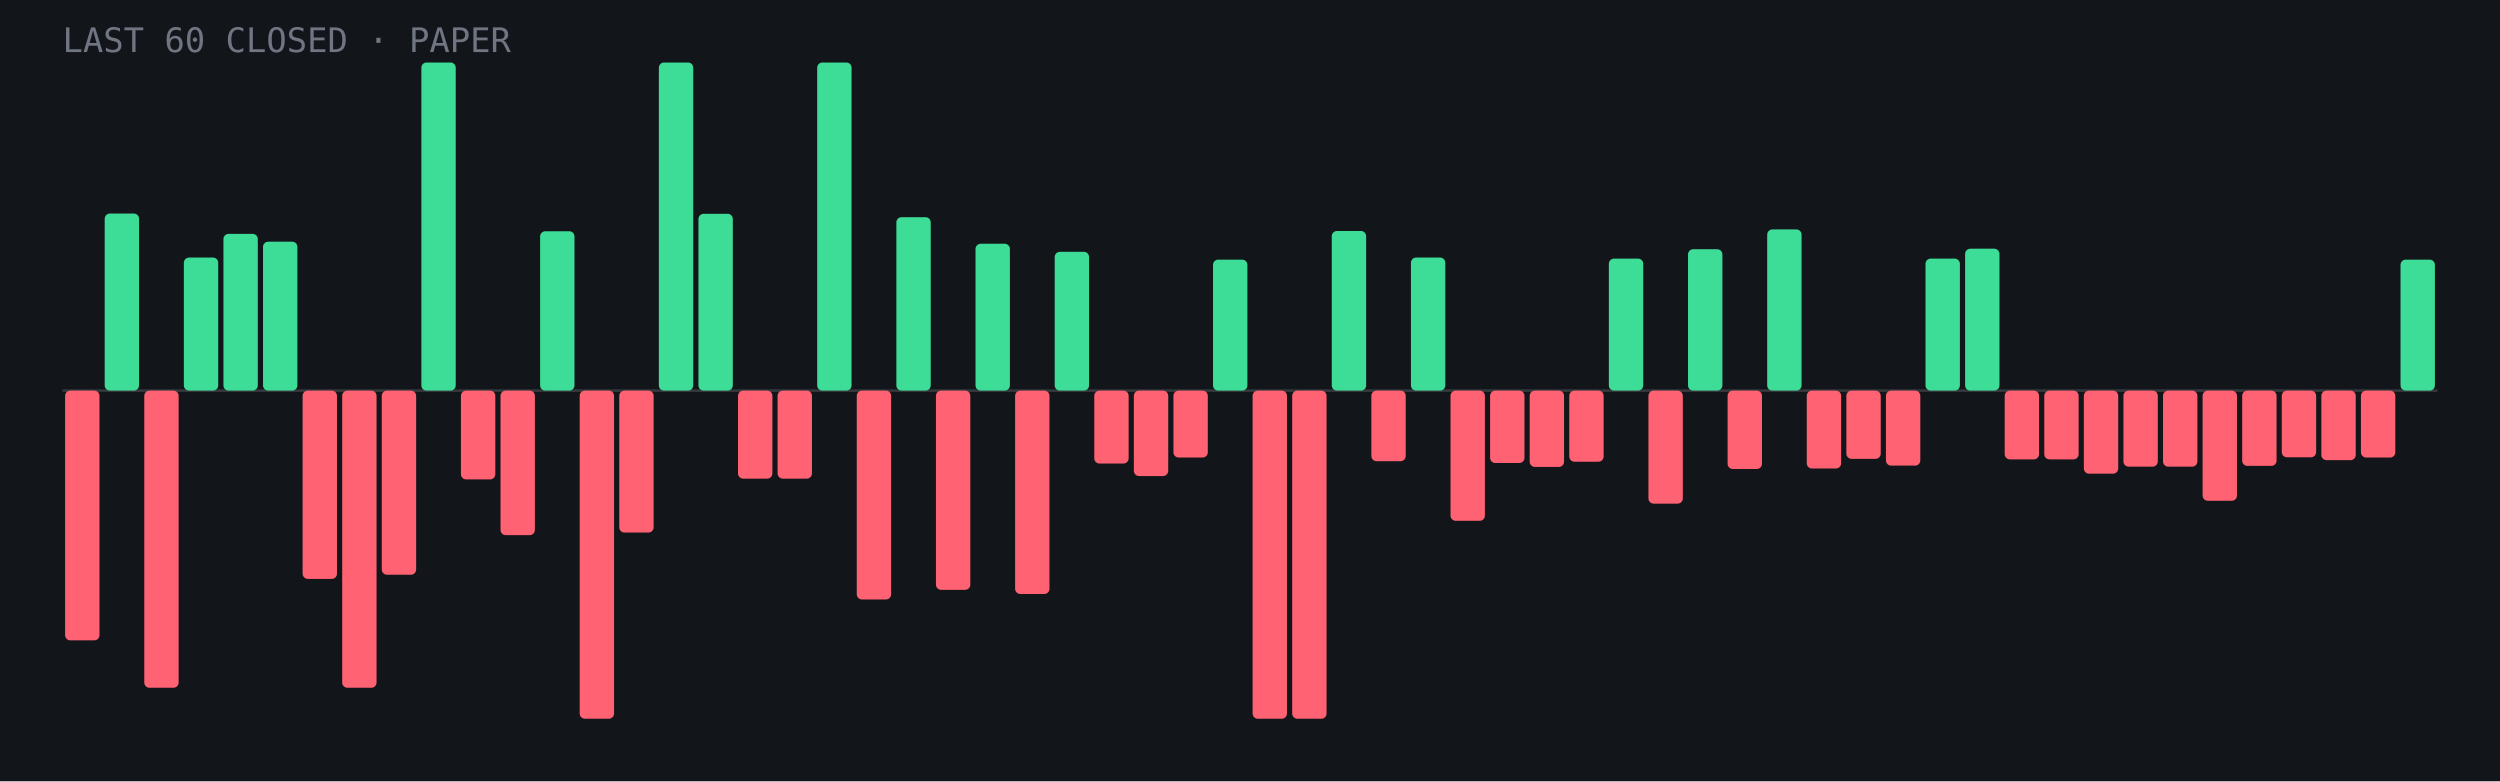
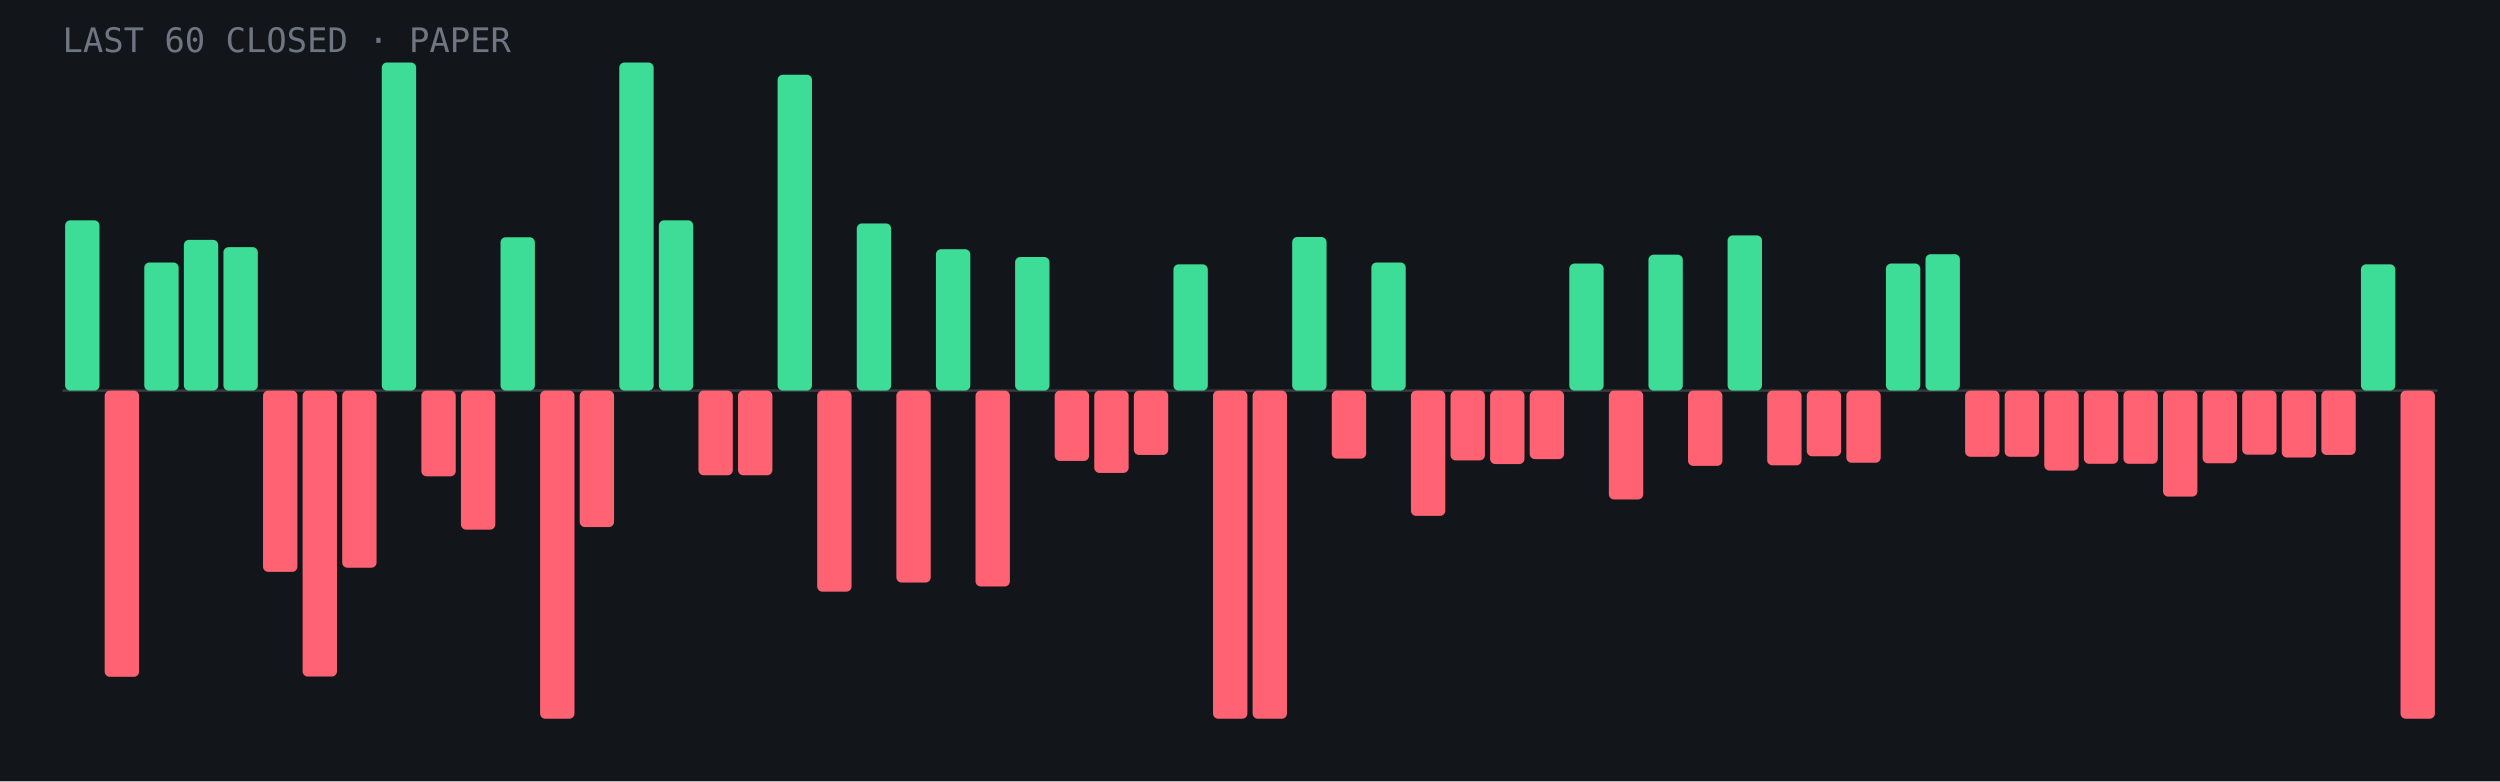
<svg xmlns="http://www.w3.org/2000/svg" viewBox="0 0 960 300" role="img" aria-label="Last 60 closed paper trades: 21 wins, 39 losses">
  <rect width="960" height="300" fill="#12151a" />
  <line x1="24" y1="150.0" x2="936" y2="150.0" stroke="#fff" stroke-opacity=".15" />
-   <rect x="25.0" y="150.0" width="13.2" height="95.9" rx="2" fill="#ff6272" />
-   <rect x="40.2" y="82.0" width="13.2" height="68.0" rx="2" fill="#3ddc97" />
-   <rect x="55.4" y="150.0" width="13.2" height="114.1" rx="2" fill="#ff6272" />
-   <rect x="70.6" y="98.9" width="13.2" height="51.1" rx="2" fill="#3ddc97" />
-   <rect x="85.8" y="89.8" width="13.2" height="60.2" rx="2" fill="#3ddc97" />
-   <rect x="101.0" y="92.8" width="13.2" height="57.2" rx="2" fill="#3ddc97" />
-   <rect x="116.2" y="150.0" width="13.2" height="72.3" rx="2" fill="#ff6272" />
-   <rect x="131.4" y="150.0" width="13.2" height="114.1" rx="2" fill="#ff6272" />
-   <rect x="146.6" y="150.0" width="13.2" height="70.7" rx="2" fill="#ff6272" />
-   <rect x="161.8" y="24.0" width="13.2" height="126.0" rx="2" fill="#3ddc97" />
-   <rect x="177.0" y="150.0" width="13.2" height="34.1" rx="2" fill="#ff6272" />
-   <rect x="192.2" y="150.0" width="13.2" height="55.5" rx="2" fill="#ff6272" />
-   <rect x="207.4" y="88.8" width="13.2" height="61.2" rx="2" fill="#3ddc97" />
-   <rect x="222.6" y="150.0" width="13.2" height="126.0" rx="2" fill="#ff6272" />
-   <rect x="237.8" y="150.0" width="13.2" height="54.5" rx="2" fill="#ff6272" />
-   <rect x="253.0" y="24.0" width="13.2" height="126.0" rx="2" fill="#3ddc97" />
-   <rect x="268.2" y="82.1" width="13.2" height="67.9" rx="2" fill="#3ddc97" />
-   <rect x="283.4" y="150.0" width="13.2" height="33.8" rx="2" fill="#ff6272" />
-   <rect x="298.6" y="150.0" width="13.2" height="33.8" rx="2" fill="#ff6272" />
-   <rect x="313.8" y="24.0" width="13.2" height="126.0" rx="2" fill="#3ddc97" />
-   <rect x="329.0" y="150.0" width="13.2" height="80.2" rx="2" fill="#ff6272" />
-   <rect x="344.2" y="83.4" width="13.2" height="66.6" rx="2" fill="#3ddc97" />
-   <rect x="359.4" y="150.0" width="13.2" height="76.5" rx="2" fill="#ff6272" />
-   <rect x="374.6" y="93.6" width="13.2" height="56.4" rx="2" fill="#3ddc97" />
-   <rect x="389.8" y="150.0" width="13.2" height="78.1" rx="2" fill="#ff6272" />
-   <rect x="405.0" y="96.7" width="13.2" height="53.3" rx="2" fill="#3ddc97" />
-   <rect x="420.2" y="150.0" width="13.2" height="28.0" rx="2" fill="#ff6272" />
-   <rect x="435.4" y="150.0" width="13.2" height="32.8" rx="2" fill="#ff6272" />
-   <rect x="450.6" y="150.0" width="13.2" height="25.7" rx="2" fill="#ff6272" />
-   <rect x="465.8" y="99.7" width="13.2" height="50.3" rx="2" fill="#3ddc97" />
+   <rect x="25.0" y="84.6" width="13.2" height="65.4" rx="2" fill="#3ddc97" />
+   <rect x="40.2" y="150.0" width="13.2" height="109.9" rx="2" fill="#ff6272" />
+   <rect x="55.4" y="100.8" width="13.2" height="49.2" rx="2" fill="#3ddc97" />
+   <rect x="70.6" y="92.1" width="13.2" height="57.9" rx="2" fill="#3ddc97" />
+   <rect x="85.8" y="94.9" width="13.2" height="55.1" rx="2" fill="#3ddc97" />
+   <rect x="101.0" y="150.0" width="13.2" height="69.6" rx="2" fill="#ff6272" />
+   <rect x="116.2" y="150.0" width="13.2" height="109.8" rx="2" fill="#ff6272" />
+   <rect x="131.4" y="150.0" width="13.2" height="68.0" rx="2" fill="#ff6272" />
+   <rect x="146.6" y="24.0" width="13.2" height="126.0" rx="2" fill="#3ddc97" />
+   <rect x="161.8" y="150.0" width="13.2" height="32.9" rx="2" fill="#ff6272" />
+   <rect x="177.0" y="150.0" width="13.2" height="53.4" rx="2" fill="#ff6272" />
+   <rect x="192.2" y="91.1" width="13.2" height="58.9" rx="2" fill="#3ddc97" />
+   <rect x="207.4" y="150.0" width="13.2" height="126.0" rx="2" fill="#ff6272" />
+   <rect x="222.6" y="150.0" width="13.2" height="52.4" rx="2" fill="#ff6272" />
+   <rect x="237.8" y="24.0" width="13.2" height="126.0" rx="2" fill="#3ddc97" />
+   <rect x="253.0" y="84.6" width="13.2" height="65.4" rx="2" fill="#3ddc97" />
+   <rect x="268.2" y="150.0" width="13.2" height="32.5" rx="2" fill="#ff6272" />
+   <rect x="283.4" y="150.0" width="13.2" height="32.5" rx="2" fill="#ff6272" />
+   <rect x="298.6" y="28.7" width="13.2" height="121.3" rx="2" fill="#3ddc97" />
+   <rect x="313.8" y="150.0" width="13.2" height="77.2" rx="2" fill="#ff6272" />
+   <rect x="329.0" y="85.8" width="13.2" height="64.2" rx="2" fill="#3ddc97" />
+   <rect x="344.2" y="150.0" width="13.2" height="73.7" rx="2" fill="#ff6272" />
+   <rect x="359.4" y="95.7" width="13.2" height="54.3" rx="2" fill="#3ddc97" />
+   <rect x="374.6" y="150.0" width="13.2" height="75.2" rx="2" fill="#ff6272" />
+   <rect x="389.8" y="98.7" width="13.2" height="51.3" rx="2" fill="#3ddc97" />
+   <rect x="405.0" y="150.0" width="13.2" height="27.0" rx="2" fill="#ff6272" />
+   <rect x="420.2" y="150.0" width="13.2" height="31.6" rx="2" fill="#ff6272" />
+   <rect x="435.4" y="150.0" width="13.2" height="24.7" rx="2" fill="#ff6272" />
+   <rect x="450.6" y="101.5" width="13.2" height="48.5" rx="2" fill="#3ddc97" />
+   <rect x="465.8" y="150.0" width="13.2" height="126.0" rx="2" fill="#ff6272" />
  <rect x="481.0" y="150.0" width="13.2" height="126.0" rx="2" fill="#ff6272" />
-   <rect x="496.2" y="150.0" width="13.2" height="126.0" rx="2" fill="#ff6272" />
-   <rect x="511.4" y="88.7" width="13.2" height="61.3" rx="2" fill="#3ddc97" />
-   <rect x="526.6" y="150.0" width="13.2" height="27.1" rx="2" fill="#ff6272" />
-   <rect x="541.8" y="98.9" width="13.2" height="51.1" rx="2" fill="#3ddc97" />
-   <rect x="557.0" y="150.0" width="13.2" height="50.0" rx="2" fill="#ff6272" />
-   <rect x="572.2" y="150.0" width="13.2" height="27.8" rx="2" fill="#ff6272" />
-   <rect x="587.4" y="150.0" width="13.2" height="29.3" rx="2" fill="#ff6272" />
-   <rect x="602.6" y="150.0" width="13.2" height="27.3" rx="2" fill="#ff6272" />
-   <rect x="617.8" y="99.3" width="13.2" height="50.7" rx="2" fill="#3ddc97" />
-   <rect x="633.0" y="150.0" width="13.2" height="43.4" rx="2" fill="#ff6272" />
-   <rect x="648.2" y="95.7" width="13.2" height="54.3" rx="2" fill="#3ddc97" />
-   <rect x="663.4" y="150.0" width="13.2" height="30.1" rx="2" fill="#ff6272" />
-   <rect x="678.6" y="88.1" width="13.2" height="61.9" rx="2" fill="#3ddc97" />
-   <rect x="693.8" y="150.0" width="13.2" height="29.9" rx="2" fill="#ff6272" />
-   <rect x="709.0" y="150.0" width="13.2" height="26.2" rx="2" fill="#ff6272" />
-   <rect x="724.2" y="150.0" width="13.2" height="28.8" rx="2" fill="#ff6272" />
-   <rect x="739.4" y="99.3" width="13.2" height="50.7" rx="2" fill="#3ddc97" />
-   <rect x="754.6" y="95.5" width="13.2" height="54.5" rx="2" fill="#3ddc97" />
-   <rect x="769.8" y="150.0" width="13.2" height="26.4" rx="2" fill="#ff6272" />
-   <rect x="785.0" y="150.0" width="13.2" height="26.4" rx="2" fill="#ff6272" />
-   <rect x="800.2" y="150.0" width="13.2" height="31.9" rx="2" fill="#ff6272" />
-   <rect x="815.4" y="150.0" width="13.2" height="29.2" rx="2" fill="#ff6272" />
-   <rect x="830.6" y="150.0" width="13.2" height="29.2" rx="2" fill="#ff6272" />
-   <rect x="845.8" y="150.0" width="13.2" height="42.3" rx="2" fill="#ff6272" />
-   <rect x="861.0" y="150.0" width="13.2" height="28.9" rx="2" fill="#ff6272" />
-   <rect x="876.2" y="150.0" width="13.2" height="25.6" rx="2" fill="#ff6272" />
-   <rect x="891.4" y="150.0" width="13.2" height="26.7" rx="2" fill="#ff6272" />
-   <rect x="906.6" y="150.0" width="13.2" height="25.7" rx="2" fill="#ff6272" />
-   <rect x="921.8" y="99.7" width="13.2" height="50.3" rx="2" fill="#3ddc97" />
+   <rect x="496.2" y="91.0" width="13.2" height="59.0" rx="2" fill="#3ddc97" />
+   <rect x="511.4" y="150.0" width="13.2" height="26.1" rx="2" fill="#ff6272" />
+   <rect x="526.6" y="100.8" width="13.2" height="49.2" rx="2" fill="#3ddc97" />
+   <rect x="541.8" y="150.0" width="13.2" height="48.1" rx="2" fill="#ff6272" />
+   <rect x="557.0" y="150.0" width="13.2" height="26.8" rx="2" fill="#ff6272" />
+   <rect x="572.2" y="150.0" width="13.2" height="28.2" rx="2" fill="#ff6272" />
+   <rect x="587.4" y="150.0" width="13.2" height="26.3" rx="2" fill="#ff6272" />
+   <rect x="602.6" y="101.2" width="13.2" height="48.8" rx="2" fill="#3ddc97" />
+   <rect x="617.8" y="150.0" width="13.2" height="41.8" rx="2" fill="#ff6272" />
+   <rect x="633.0" y="97.8" width="13.2" height="52.2" rx="2" fill="#3ddc97" />
+   <rect x="648.2" y="150.0" width="13.2" height="28.9" rx="2" fill="#ff6272" />
+   <rect x="663.4" y="90.4" width="13.2" height="59.6" rx="2" fill="#3ddc97" />
+   <rect x="678.6" y="150.0" width="13.2" height="28.7" rx="2" fill="#ff6272" />
+   <rect x="693.8" y="150.0" width="13.2" height="25.2" rx="2" fill="#ff6272" />
+   <rect x="709.0" y="150.0" width="13.2" height="27.7" rx="2" fill="#ff6272" />
+   <rect x="724.2" y="101.2" width="13.2" height="48.8" rx="2" fill="#3ddc97" />
+   <rect x="739.4" y="97.6" width="13.2" height="52.4" rx="2" fill="#3ddc97" />
+   <rect x="754.6" y="150.0" width="13.2" height="25.4" rx="2" fill="#ff6272" />
+   <rect x="769.8" y="150.0" width="13.2" height="25.4" rx="2" fill="#ff6272" />
+   <rect x="785.0" y="150.0" width="13.2" height="30.7" rx="2" fill="#ff6272" />
+   <rect x="800.2" y="150.0" width="13.2" height="28.1" rx="2" fill="#ff6272" />
+   <rect x="815.4" y="150.0" width="13.2" height="28.1" rx="2" fill="#ff6272" />
+   <rect x="830.6" y="150.0" width="13.2" height="40.7" rx="2" fill="#ff6272" />
+   <rect x="845.8" y="150.0" width="13.2" height="27.9" rx="2" fill="#ff6272" />
+   <rect x="861.0" y="150.0" width="13.2" height="24.6" rx="2" fill="#ff6272" />
+   <rect x="876.2" y="150.0" width="13.2" height="25.7" rx="2" fill="#ff6272" />
+   <rect x="891.4" y="150.0" width="13.2" height="24.7" rx="2" fill="#ff6272" />
+   <rect x="906.6" y="101.5" width="13.2" height="48.5" rx="2" fill="#3ddc97" />
+   <rect x="921.8" y="150.0" width="13.2" height="126.0" rx="2" fill="#ff6272" />
  <text x="24" y="20" font-family="JetBrains Mono,monospace" font-size="13" fill="#6f7682">LAST 60 CLOSED · PAPER</text>
</svg>
